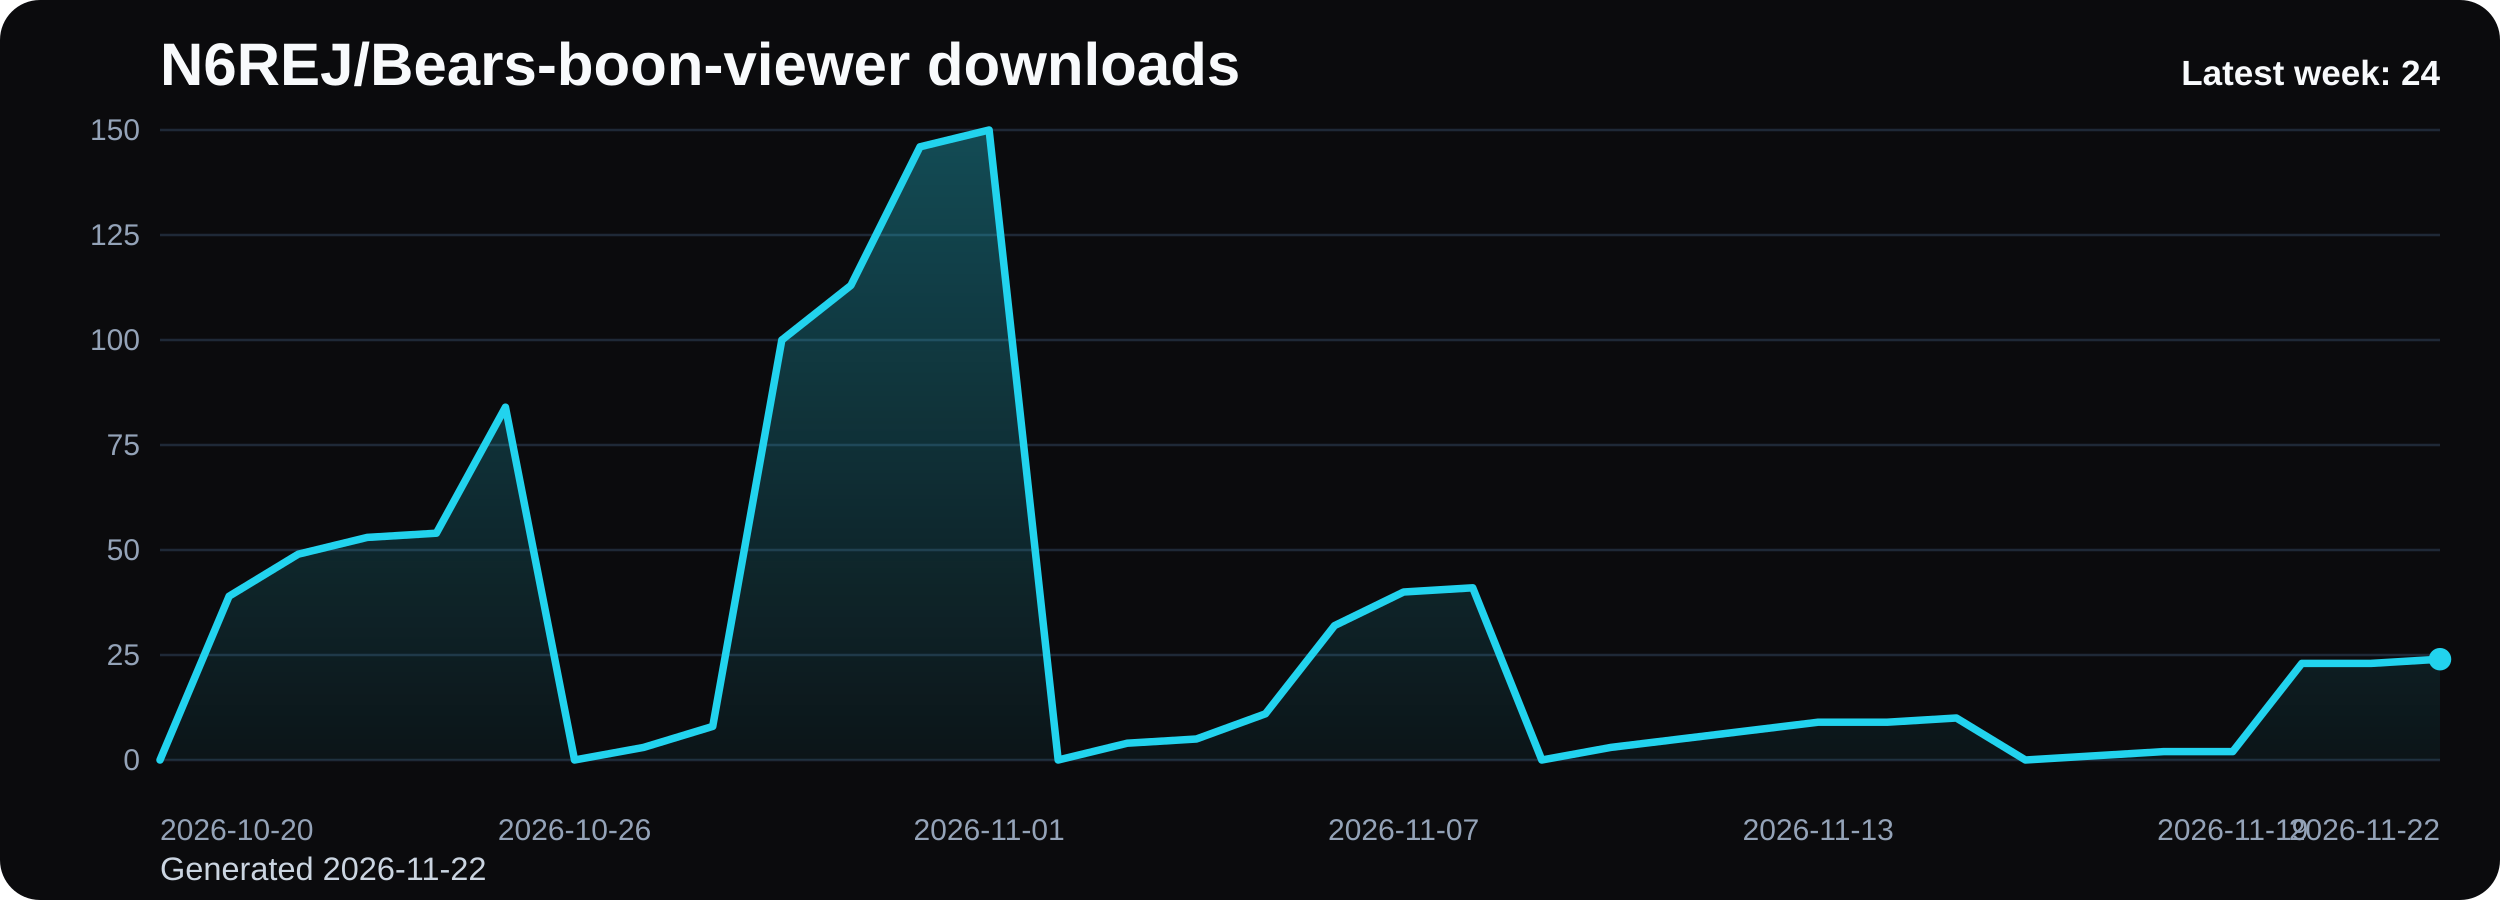
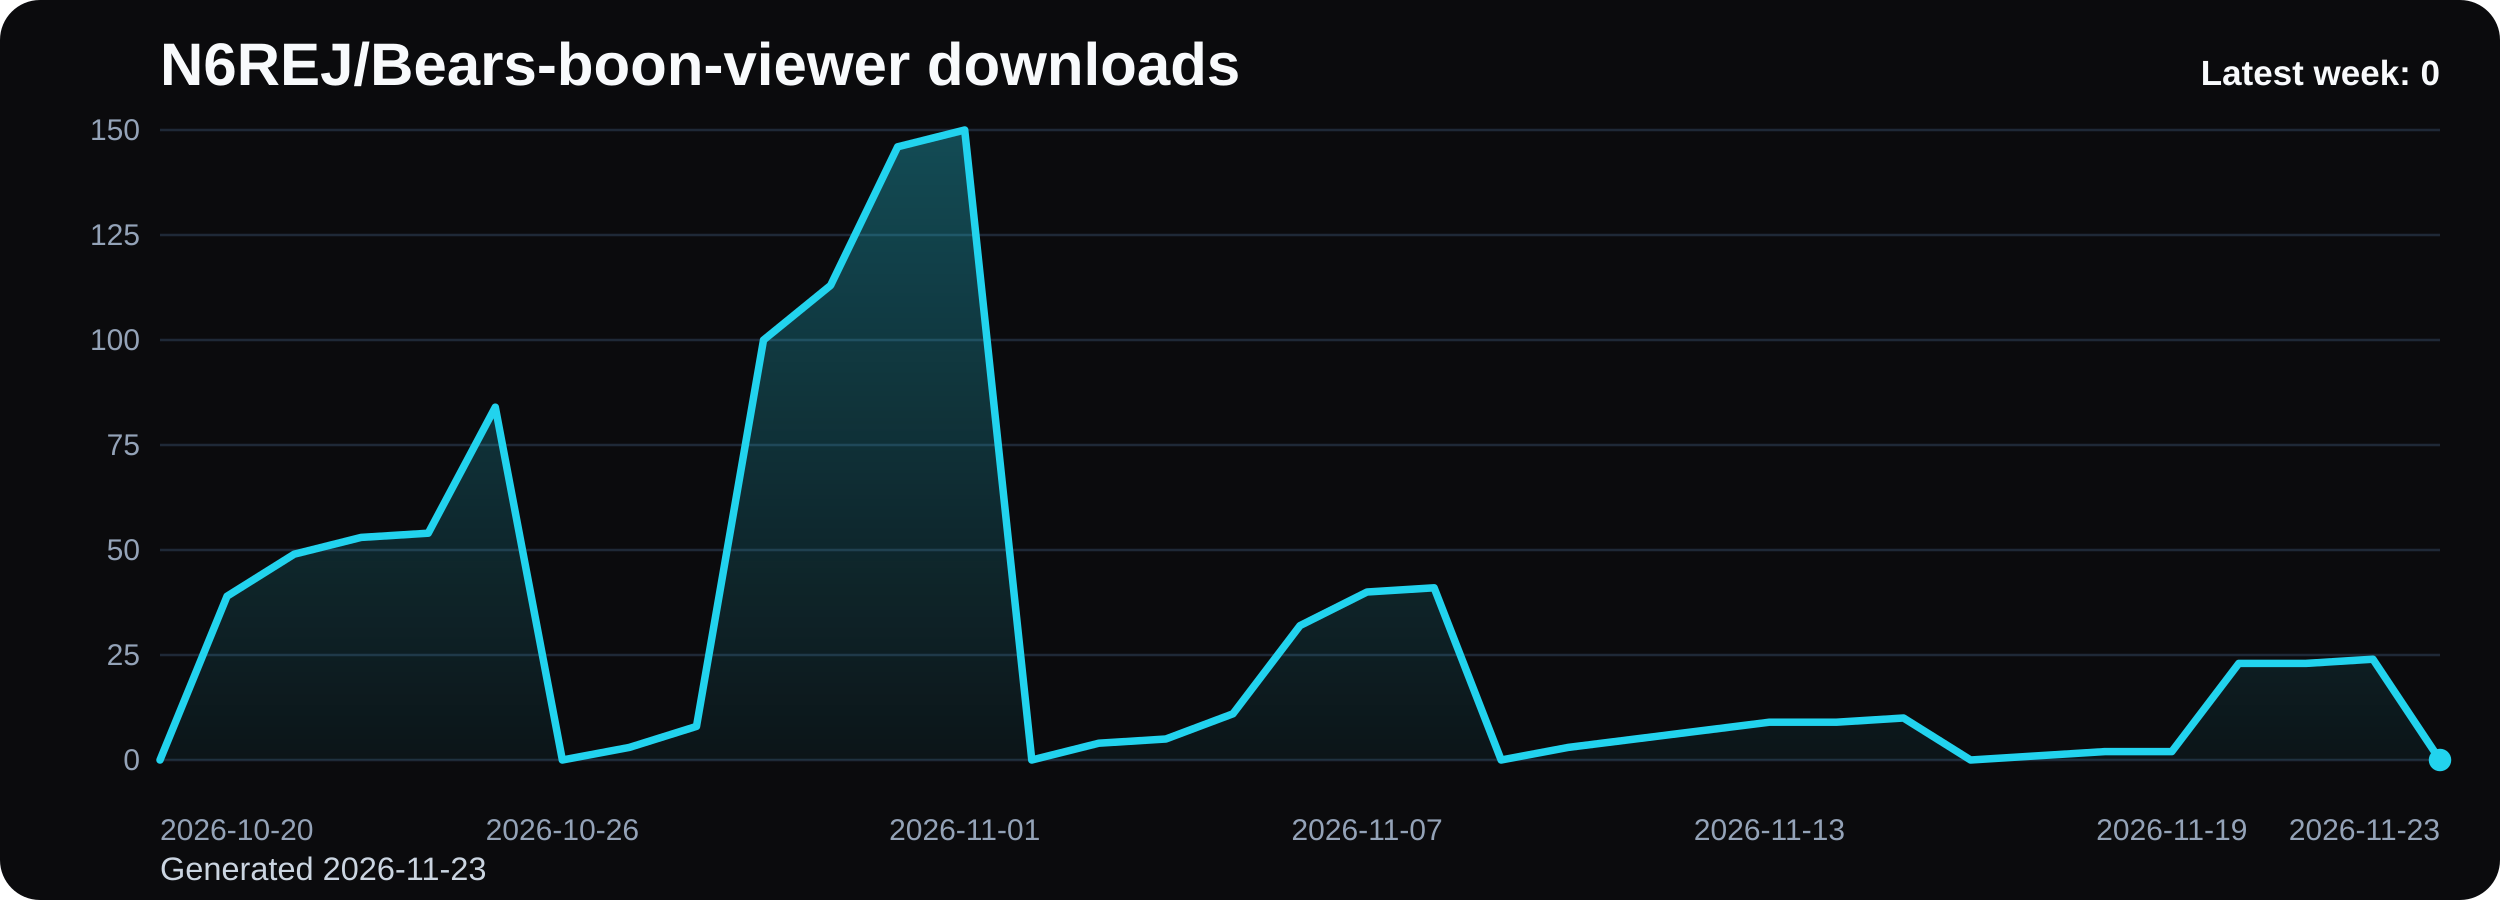
<svg xmlns="http://www.w3.org/2000/svg" viewBox="0 0 1000 360" role="img" aria-label="N6REJ/Bears-boon-viewer downloads chart">
  <defs>
    <linearGradient id="fill-weekly-black" x1="0" y1="0" x2="0" y2="1">
      <stop offset="0%" stop-color="#22d3ee" stop-opacity="0.32" />
      <stop offset="100%" stop-color="#22d3ee" stop-opacity="0.05" />
    </linearGradient>
    <style>
      .bg { fill: #0b0b0d; }
      .title { font: 700 24px Arial, sans-serif; fill: #f8fafc; }
      .sub { font: 400 13px Arial, sans-serif; fill: #cbd5e1; }
      .grid { stroke: #1f2937; stroke-width: 1; }
      .axis { font: 400 12px Arial, sans-serif; fill: #94a3b8; }
      .line { fill: none; stroke: #22d3ee; stroke-width: 3; stroke-linecap: round; stroke-linejoin: round; }
      .dot { fill: #22d3ee; }
      .value { font: 600 11px Arial, sans-serif; fill: #cbd5e1; }
      .latest { font: 700 14px Arial, sans-serif; fill: #f8fafc; }
    </style>
  </defs>
  <rect class="bg" x="0" y="0" width="1000" height="360" rx="16" />
  <text class="title" x="64" y="34">N6REJ/Bears-boon-viewer downloads</text>
-   <text class="sub" x="64" y="352">Generated 2026-11-22</text>
+   <text class="sub" x="64" y="352">Generated 2026-11-23</text>
  <line x1="64" y1="52.00" x2="976" y2="52.00" class="grid" />
  <text x="56" y="56.00" text-anchor="end" class="axis">150</text>
  <line x1="64" y1="94.00" x2="976" y2="94.00" class="grid" />
  <text x="56" y="98.00" text-anchor="end" class="axis">125</text>
  <line x1="64" y1="136.00" x2="976" y2="136.00" class="grid" />
  <text x="56" y="140.00" text-anchor="end" class="axis">100</text>
  <line x1="64" y1="178.00" x2="976" y2="178.00" class="grid" />
  <text x="56" y="182.00" text-anchor="end" class="axis">75</text>
  <line x1="64" y1="220.00" x2="976" y2="220.00" class="grid" />
  <text x="56" y="224.00" text-anchor="end" class="axis">50</text>
  <line x1="64" y1="262.00" x2="976" y2="262.00" class="grid" />
  <text x="56" y="266.00" text-anchor="end" class="axis">25</text>
  <line x1="64" y1="304.00" x2="976" y2="304.00" class="grid" />
  <text x="56" y="308.00" text-anchor="end" class="axis">0</text>
-   <path d="M 64.00 304 L 64.00 304.00 L 91.64 238.48 L 119.27 221.68 L 146.91 214.96 L 174.55 213.28 L 202.18 162.88 L 229.82 304.00 L 257.45 298.96 L 285.09 290.56 L 312.73 136.00 L 340.36 114.16 L 368.00 58.72 L 395.64 52.00 L 423.27 304.00 L 450.91 297.28 L 478.55 295.60 L 506.18 285.52 L 533.82 250.24 L 561.45 236.80 L 589.09 235.12 L 616.73 304.00 L 644.36 298.96 L 672.00 295.60 L 699.64 292.24 L 727.27 288.88 L 754.91 288.88 L 782.55 287.20 L 810.18 304.00 L 837.82 302.32 L 865.45 300.64 L 893.09 300.64 L 920.73 265.36 L 948.36 265.36 L 976.00 263.68 L 976.00 304 Z" fill="url(#fill-weekly-black)" />
-   <polyline class="line" points="64.00,304.00 91.64,238.48 119.27,221.68 146.91,214.96 174.55,213.28 202.18,162.88 229.82,304.00 257.45,298.96 285.09,290.56 312.73,136.00 340.36,114.16 368.00,58.72 395.64,52.00 423.27,304.00 450.91,297.28 478.55,295.60 506.18,285.52 533.82,250.24 561.45,236.80 589.09,235.12 616.73,304.00 644.36,298.96 672.00,295.60 699.64,292.24 727.27,288.88 754.91,288.88 782.55,287.20 810.18,304.00 837.82,302.32 865.45,300.64 893.09,300.64 920.73,265.36 948.36,265.36 976.00,263.68" />
-   <circle class="dot" cx="976.00" cy="263.68" r="4.5" />
+   <path d="M 64.00 304 L 64.00 304.00 L 90.82 238.48 L 117.65 221.68 L 144.47 214.96 L 171.29 213.28 L 198.12 162.88 L 224.94 304.00 L 251.76 298.96 L 278.59 290.56 L 305.41 136.00 L 332.24 114.16 L 359.06 58.72 L 385.88 52.00 L 412.71 304.00 L 439.53 297.28 L 466.35 295.60 L 493.18 285.52 L 520.00 250.24 L 546.82 236.80 L 573.65 235.12 L 600.47 304.00 L 627.29 298.96 L 654.12 295.60 L 680.94 292.24 L 707.76 288.88 L 734.59 288.88 L 761.41 287.20 L 788.24 304.00 L 815.06 302.32 L 841.88 300.64 L 868.71 300.64 L 895.53 265.36 L 922.35 265.36 L 949.18 263.68 L 976.00 304.00 L 976.00 304 Z" fill="url(#fill-weekly-black)" />
+   <polyline class="line" points="64.00,304.00 90.82,238.48 117.65,221.68 144.47,214.96 171.29,213.28 198.12,162.88 224.94,304.00 251.76,298.96 278.59,290.56 305.41,136.00 332.24,114.16 359.06,58.72 385.88,52.00 412.71,304.00 439.53,297.28 466.35,295.60 493.18,285.52 520.00,250.24 546.82,236.80 573.65,235.12 600.47,304.00 627.29,298.96 654.12,295.60 680.94,292.24 707.76,288.88 734.59,288.88 761.41,287.20 788.24,304.00 815.06,302.32 841.88,300.64 868.71,300.64 895.53,265.36 922.35,265.36 949.18,263.68 976.00,304.00" />
+   <circle class="dot" cx="976.00" cy="304.00" r="4.5" />
  <text class="axis" x="64.00" y="336" text-anchor="start">2026-10-20</text>
-   <text class="axis" x="229.82" y="336" text-anchor="middle">2026-10-26</text>
-   <text class="axis" x="395.64" y="336" text-anchor="middle">2026-11-01</text>
-   <text class="axis" x="561.45" y="336" text-anchor="middle">2026-11-07</text>
-   <text class="axis" x="727.27" y="336" text-anchor="middle">2026-11-13</text>
-   <text class="axis" x="893.09" y="336" text-anchor="middle">2026-11-19</text>
-   <text class="axis" x="976.00" y="336" text-anchor="end">2026-11-22</text>
-   <text class="latest" x="976" y="34" text-anchor="end">Latest week: 24</text>
+   <text class="axis" x="224.94" y="336" text-anchor="middle">2026-10-26</text>
+   <text class="axis" x="385.88" y="336" text-anchor="middle">2026-11-01</text>
+   <text class="axis" x="546.82" y="336" text-anchor="middle">2026-11-07</text>
+   <text class="axis" x="707.76" y="336" text-anchor="middle">2026-11-13</text>
+   <text class="axis" x="868.71" y="336" text-anchor="middle">2026-11-19</text>
+   <text class="axis" x="976.00" y="336" text-anchor="end">2026-11-23</text>
+   <text class="latest" x="976" y="34" text-anchor="end">Latest week: 0</text>
</svg>
